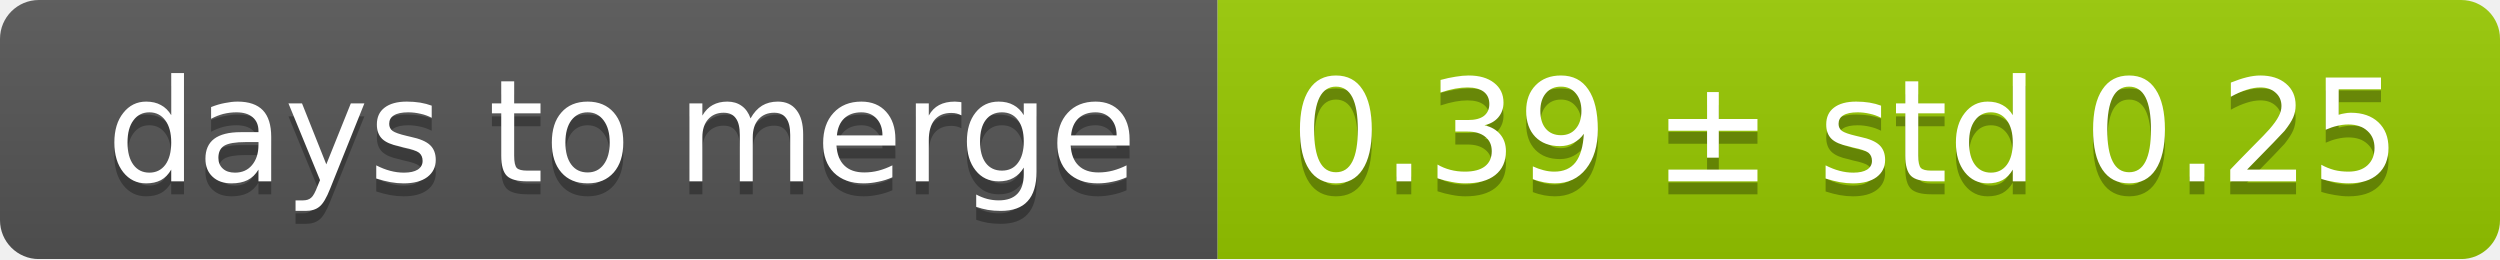
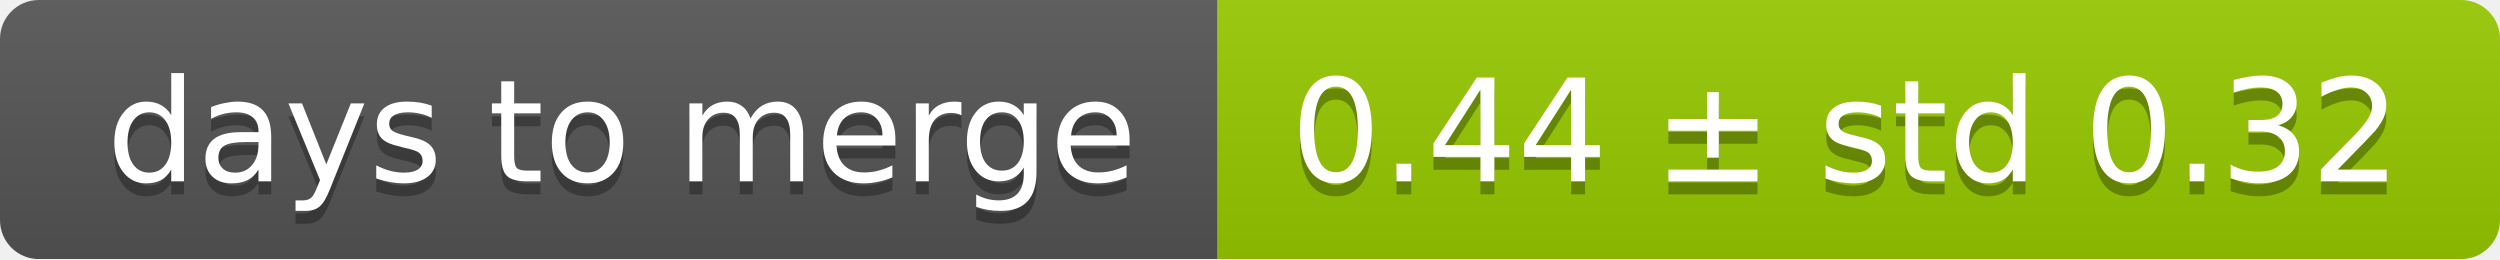
<svg xmlns="http://www.w3.org/2000/svg" width="193" height="20">
  <linearGradient id="smooth" x2="0" y2="100%">
    <stop offset="0" stop-color="#bbb" stop-opacity=".1" />
    <stop offset="1" stop-opacity=".1" />
  </linearGradient>
  <mask id="round">
    <rect width="193" height="20" rx="3" fill="#fff" />
  </mask>
  <g mask="url(#round)">
    <rect width="94" height="20" fill="#555" />
    <rect x="94" width="99" height="20" fill="#97ca00" />
    <rect width="193" height="20" fill="url(#smooth)" />
  </g>
  <g fill="#fff" text-anchor="middle" font-family="DejaVu Sans,Verdana,Geneva,sans-serif" font-size="11">
    <text x="48" y="15" fill="#010101" fill-opacity=".3">days to merge</text>
    <text x="48" y="14">days to merge</text>
-     <text x="142.5" y="15" fill="#010101" fill-opacity=".3">0.39 ± std 0.25</text>
-     <text x="142.5" y="14">0.39 ± std 0.25</text>
+     <text x="142.5" y="15" fill="#010101" fill-opacity=".3">0.44 ± std 0.32</text>
+     <text x="142.5" y="14">0.44 ± std 0.32</text>
  </g>
</svg>
